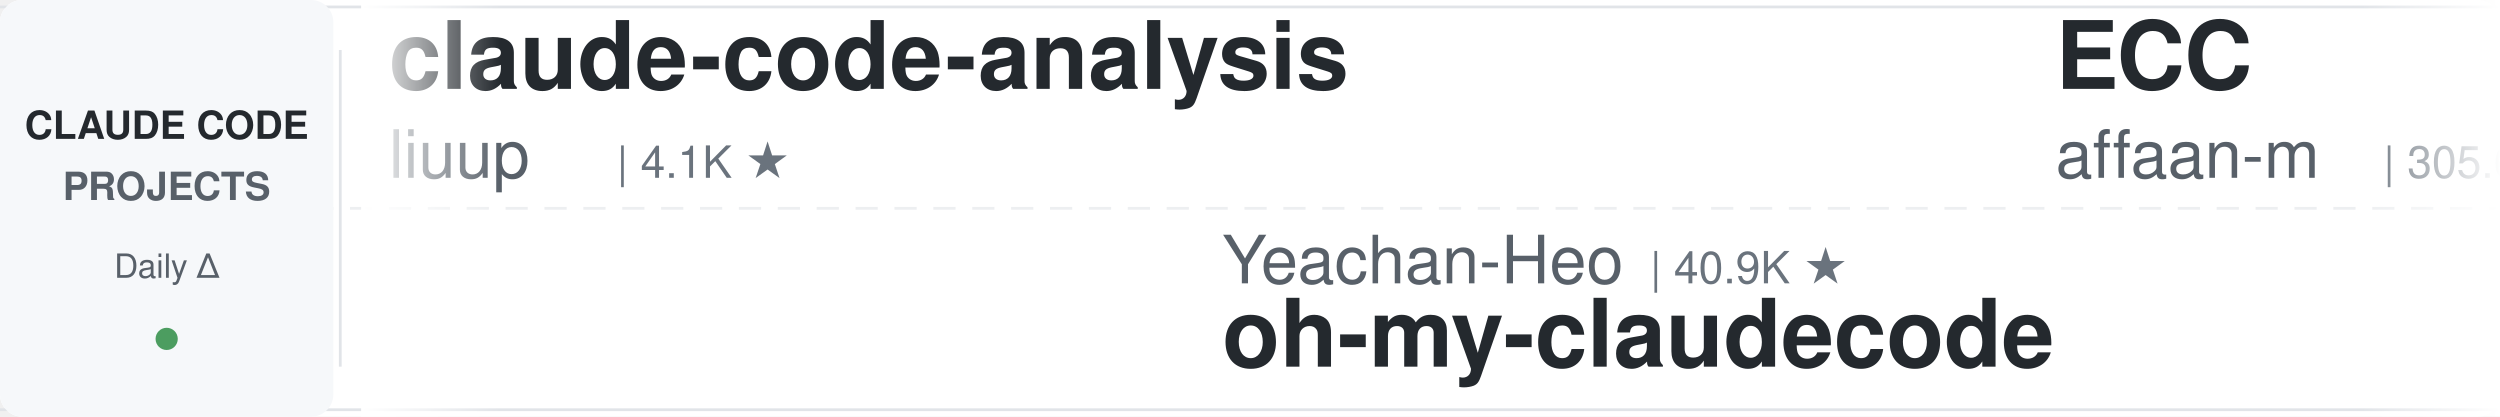
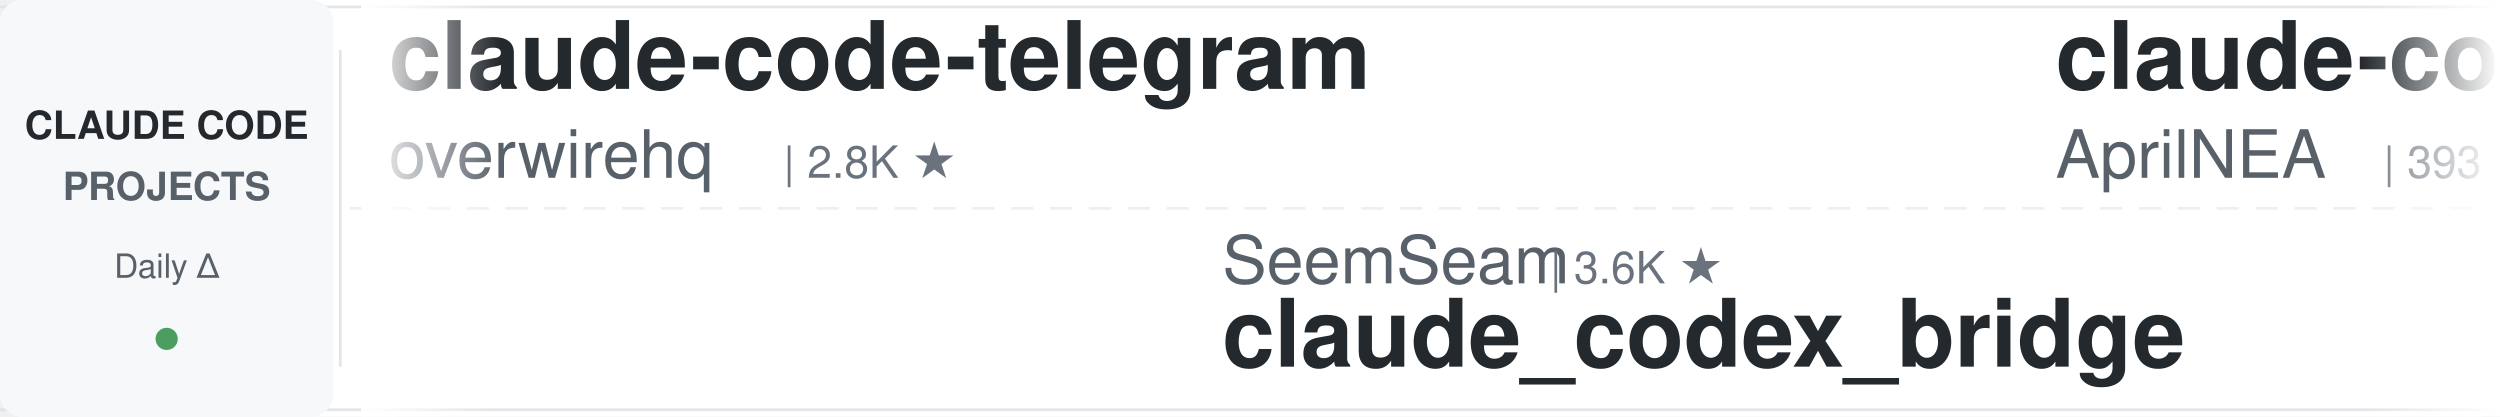
<svg xmlns="http://www.w3.org/2000/svg" width="900" height="150">
  <defs>
    <linearGradient id="leftFade" x1="0%" y1="0%" x2="100%" y2="0%">
      <stop offset="0%" style="stop-color:#ffffff;stop-opacity:1" />
      <stop offset="100%" style="stop-color:#ffffff;stop-opacity:0" />
    </linearGradient>
    <linearGradient id="rightFade" x1="0%" y1="0%" x2="100%" y2="0%">
      <stop offset="0%" style="stop-color:#ffffff;stop-opacity:0" />
      <stop offset="100%" style="stop-color:#ffffff;stop-opacity:1" />
    </linearGradient>
  </defs>
  <rect width="900" height="150" fill="#ffffff" rx="8" />
  <rect x="0" y="2" width="900" height="1" fill="#e1e4e8" />
  <rect x="0" y="147" width="900" height="1" fill="#e1e4e8" />
  <line x1="0" y1="75" x2="900" y2="75" stroke="#e1e4e8" stroke-width="1" stroke-dasharray="8 6" opacity="0.6" />
  <rect x="0" y="0" width="120" height="150" fill="#f6f8fa" rx="8" />
  <text x="60" y="50" font-family="-apple-system, BlinkMacSystemFont, 'Segoe UI', Helvetica, Arial, sans-serif" font-size="14" font-weight="600" fill="#24292e" text-anchor="middle">CLAUDE CODE</text>
  <text x="60" y="72" font-family="-apple-system, BlinkMacSystemFont, 'Segoe UI', Helvetica, Arial, sans-serif" font-size="14" font-weight="600" fill="#586069" text-anchor="middle">PROJECTS</text>
  <text x="60" y="100" font-family="-apple-system, BlinkMacSystemFont, 'Segoe UI', Helvetica, Arial, sans-serif" font-size="12" font-weight="500" fill="#586069" text-anchor="middle">Daily Δ</text>
  <circle cx="60" cy="122" r="4" fill="#22863a" opacity="0.8" />
  <rect x="122" y="18" width="1" height="114" fill="#e1e4e8" />
  <clipPath id="tickerClip">
    <rect x="130" y="0" width="770" height="150" />
  </clipPath>
  <g clip-path="url(#tickerClip)">
    <g id="tickerItems">
      <animateTransform attributeName="transform" attributeType="XML" type="translate" from="0 0" to="-3000 0" dur="54s" repeatCount="indefinite" />
      <g transform="translate(0, 0)">
-         <text x="140" y="32" font-family="-apple-system, BlinkMacSystemFont, 'Segoe UI', Helvetica, Arial, sans-serif" font-size="34" font-weight="600" fill="#24292e">claude-code-analysis</text>
-         <text x="140" y="64" font-family="-apple-system, BlinkMacSystemFont, 'Segoe UI', Helvetica, Arial, sans-serif" font-size="24" font-weight="400" fill="#586069">liuup</text>
-         <text x="222" y="64" font-family="-apple-system, BlinkMacSystemFont, 'Segoe UI', Helvetica, Arial, sans-serif" font-size="16" font-weight="500" fill="#6a737d">| 4.1K ★</text>
+         <text x="140" y="32" font-family="-apple-system, BlinkMacSystemFont, 'Segoe UI', Helvetica, Arial, sans-serif" font-size="34" font-weight="600" fill="#24292e">claude-code-telegram</text>
+         <text x="140" y="64" font-family="-apple-system, BlinkMacSystemFont, 'Segoe UI', Helvetica, Arial, sans-serif" font-size="24" font-weight="400" fill="#586069">overwirehq</text>
+         <text x="282" y="64" font-family="-apple-system, BlinkMacSystemFont, 'Segoe UI', Helvetica, Arial, sans-serif" font-size="16" font-weight="500" fill="#6a737d">| 2.8K ★</text>
      </g>
      <g transform="translate(300, 0)">
-         <text x="140" y="102" font-family="-apple-system, BlinkMacSystemFont, 'Segoe UI', Helvetica, Arial, sans-serif" font-size="24" font-weight="400" fill="#586069">Yeachan-Heo</text>
-         <text x="294" y="102" font-family="-apple-system, BlinkMacSystemFont, 'Segoe UI', Helvetica, Arial, sans-serif" font-size="16" font-weight="500" fill="#6a737d">| 40.9K ★</text>
-         <text x="140" y="132" font-family="-apple-system, BlinkMacSystemFont, 'Segoe UI', Helvetica, Arial, sans-serif" font-size="34" font-weight="600" fill="#24292e">oh-my-claudecode</text>
+         <text x="140" y="102" font-family="-apple-system, BlinkMacSystemFont, 'Segoe UI', Helvetica, Arial, sans-serif" font-size="24" font-weight="400" fill="#586069">SeemSeam</text>
+         <text x="258" y="102" font-family="-apple-system, BlinkMacSystemFont, 'Segoe UI', Helvetica, Arial, sans-serif" font-size="16" font-weight="500" fill="#6a737d">| 3.6K ★</text>
+         <text x="140" y="132" font-family="-apple-system, BlinkMacSystemFont, 'Segoe UI', Helvetica, Arial, sans-serif" font-size="34" font-weight="600" fill="#24292e">claude_codex_bridge</text>
      </g>
      <g transform="translate(600, 0)">
-         <text x="140" y="32" font-family="-apple-system, BlinkMacSystemFont, 'Segoe UI', Helvetica, Arial, sans-serif" font-size="34" font-weight="600" fill="#24292e">ECC</text>
-         <text x="140" y="64" font-family="-apple-system, BlinkMacSystemFont, 'Segoe UI', Helvetica, Arial, sans-serif" font-size="24" font-weight="400" fill="#586069">affaan-m</text>
-         <text x="258" y="64" font-family="-apple-system, BlinkMacSystemFont, 'Segoe UI', Helvetica, Arial, sans-serif" font-size="16" font-weight="500" fill="#6a737d">| 305.6K ★</text>
+         <text x="140" y="32" font-family="-apple-system, BlinkMacSystemFont, 'Segoe UI', Helvetica, Arial, sans-serif" font-size="34" font-weight="600" fill="#24292e">claude-code-source</text>
+         <text x="140" y="64" font-family="-apple-system, BlinkMacSystemFont, 'Segoe UI', Helvetica, Arial, sans-serif" font-size="24" font-weight="400" fill="#586069">AprilNEA</text>
+         <text x="258" y="64" font-family="-apple-system, BlinkMacSystemFont, 'Segoe UI', Helvetica, Arial, sans-serif" font-size="16" font-weight="500" fill="#6a737d">| 393 ★</text>
      </g>
      <g transform="translate(900, 0)">
-         <text x="140" y="102" font-family="-apple-system, BlinkMacSystemFont, 'Segoe UI', Helvetica, Arial, sans-serif" font-size="24" font-weight="400" fill="#586069">pedrohcgs</text>
-         <text x="270" y="102" font-family="-apple-system, BlinkMacSystemFont, 'Segoe UI', Helvetica, Arial, sans-serif" font-size="16" font-weight="500" fill="#6a737d">| 1.7K ★</text>
-         <text x="140" y="132" font-family="-apple-system, BlinkMacSystemFont, 'Segoe UI', Helvetica, Arial, sans-serif" font-size="34" font-weight="600" fill="#24292e">claude-code-my-workflow</text>
+         <text x="140" y="102" font-family="-apple-system, BlinkMacSystemFont, 'Segoe UI', Helvetica, Arial, sans-serif" font-size="24" font-weight="400" fill="#586069">luyao618</text>
+         <text x="258" y="102" font-family="-apple-system, BlinkMacSystemFont, 'Segoe UI', Helvetica, Arial, sans-serif" font-size="16" font-weight="500" fill="#6a737d">| 1.7K ★</text>
+         <text x="140" y="132" font-family="-apple-system, BlinkMacSystemFont, 'Segoe UI', Helvetica, Arial, sans-serif" font-size="34" font-weight="600" fill="#24292e">Claude-Code-Source-Study</text>
      </g>
      <g transform="translate(1200, 0)">
        <text x="140" y="32" font-family="-apple-system, BlinkMacSystemFont, 'Segoe UI', Helvetica, Arial, sans-serif" font-size="34" font-weight="600" fill="#24292e">claude-code-rust</text>
        <text x="140" y="64" font-family="-apple-system, BlinkMacSystemFont, 'Segoe UI', Helvetica, Arial, sans-serif" font-size="24" font-weight="400" fill="#586069">lorryjovens-hub</text>
        <text x="342" y="64" font-family="-apple-system, BlinkMacSystemFont, 'Segoe UI', Helvetica, Arial, sans-serif" font-size="16" font-weight="500" fill="#6a737d">| 1.7K ★</text>
      </g>
      <g transform="translate(1500, 0)">
-         <text x="140" y="102" font-family="-apple-system, BlinkMacSystemFont, 'Segoe UI', Helvetica, Arial, sans-serif" font-size="24" font-weight="400" fill="#586069">Alishahryar1</text>
-         <text x="306" y="102" font-family="-apple-system, BlinkMacSystemFont, 'Segoe UI', Helvetica, Arial, sans-serif" font-size="16" font-weight="500" fill="#6a737d">| 71.1K ★</text>
-         <text x="140" y="132" font-family="-apple-system, BlinkMacSystemFont, 'Segoe UI', Helvetica, Arial, sans-serif" font-size="34" font-weight="600" fill="#24292e">free-claude-code</text>
+         <text x="140" y="102" font-family="-apple-system, BlinkMacSystemFont, 'Segoe UI', Helvetica, Arial, sans-serif" font-size="24" font-weight="400" fill="#586069">rohitg00</text>
+         <text x="258" y="102" font-family="-apple-system, BlinkMacSystemFont, 'Segoe UI', Helvetica, Arial, sans-serif" font-size="16" font-weight="500" fill="#6a737d">| 2.8K ★</text>
+         <text x="140" y="132" font-family="-apple-system, BlinkMacSystemFont, 'Segoe UI', Helvetica, Arial, sans-serif" font-size="34" font-weight="600" fill="#24292e">awesome-claude-code-tool...</text>
      </g>
      <g transform="translate(1800, 0)">
-         <text x="140" y="32" font-family="-apple-system, BlinkMacSystemFont, 'Segoe UI', Helvetica, Arial, sans-serif" font-size="34" font-weight="600" fill="#24292e">claude-code-engineering</text>
-         <text x="140" y="64" font-family="-apple-system, BlinkMacSystemFont, 'Segoe UI', Helvetica, Arial, sans-serif" font-size="24" font-weight="400" fill="#586069">huangjia2019</text>
-         <text x="306" y="64" font-family="-apple-system, BlinkMacSystemFont, 'Segoe UI', Helvetica, Arial, sans-serif" font-size="16" font-weight="500" fill="#6a737d">| 1.2K ★</text>
+         <text x="140" y="32" font-family="-apple-system, BlinkMacSystemFont, 'Segoe UI', Helvetica, Arial, sans-serif" font-size="34" font-weight="600" fill="#24292e">everything-claude-code</text>
+         <text x="140" y="64" font-family="-apple-system, BlinkMacSystemFont, 'Segoe UI', Helvetica, Arial, sans-serif" font-size="24" font-weight="400" fill="#586069">WorldFlowAI</text>
+         <text x="294" y="64" font-family="-apple-system, BlinkMacSystemFont, 'Segoe UI', Helvetica, Arial, sans-serif" font-size="16" font-weight="500" fill="#6a737d">| 6.6K ★</text>
      </g>
      <g transform="translate(2100, 0)">
-         <text x="140" y="102" font-family="-apple-system, BlinkMacSystemFont, 'Segoe UI', Helvetica, Arial, sans-serif" font-size="24" font-weight="400" fill="#586069">AprilNEA</text>
-         <text x="258" y="102" font-family="-apple-system, BlinkMacSystemFont, 'Segoe UI', Helvetica, Arial, sans-serif" font-size="16" font-weight="500" fill="#6a737d">| 393 ★</text>
+         <text x="140" y="102" font-family="-apple-system, BlinkMacSystemFont, 'Segoe UI', Helvetica, Arial, sans-serif" font-size="24" font-weight="400" fill="#586069">simonw</text>
+         <text x="234" y="102" font-family="-apple-system, BlinkMacSystemFont, 'Segoe UI', Helvetica, Arial, sans-serif" font-size="16" font-weight="500" fill="#6a737d">| 1.7K ★</text>
+         <text x="140" y="132" font-family="-apple-system, BlinkMacSystemFont, 'Segoe UI', Helvetica, Arial, sans-serif" font-size="34" font-weight="600" fill="#24292e">claude-code-transcripts</text>
+       </g>
+       <g transform="translate(2400, 0)">
+         <text x="140" y="32" font-family="-apple-system, BlinkMacSystemFont, 'Segoe UI', Helvetica, Arial, sans-serif" font-size="34" font-weight="600" fill="#24292e">pi-vs-claude-code</text>
+         <text x="140" y="64" font-family="-apple-system, BlinkMacSystemFont, 'Segoe UI', Helvetica, Arial, sans-serif" font-size="24" font-weight="400" fill="#586069">disler</text>
+         <text x="234" y="64" font-family="-apple-system, BlinkMacSystemFont, 'Segoe UI', Helvetica, Arial, sans-serif" font-size="16" font-weight="500" fill="#6a737d">| 1.7K ★</text>
+       </g>
+       <g transform="translate(2700, 0)">
+         <text x="140" y="102" font-family="-apple-system, BlinkMacSystemFont, 'Segoe UI', Helvetica, Arial, sans-serif" font-size="24" font-weight="400" fill="#586069">hangsman</text>
+         <text x="258" y="102" font-family="-apple-system, BlinkMacSystemFont, 'Segoe UI', Helvetica, Arial, sans-serif" font-size="16" font-weight="500" fill="#6a737d">| 798 ★</text>
        <text x="140" y="132" font-family="-apple-system, BlinkMacSystemFont, 'Segoe UI', Helvetica, Arial, sans-serif" font-size="34" font-weight="600" fill="#24292e">claude-code-source</text>
      </g>
-       <g transform="translate(2400, 0)">
-         <text x="140" y="32" font-family="-apple-system, BlinkMacSystemFont, 'Segoe UI', Helvetica, Arial, sans-serif" font-size="34" font-weight="600" fill="#24292e">claude-code-local</text>
-         <text x="140" y="64" font-family="-apple-system, BlinkMacSystemFont, 'Segoe UI', Helvetica, Arial, sans-serif" font-size="24" font-weight="400" fill="#586069">nicedreamzapp</text>
-         <text x="318" y="64" font-family="-apple-system, BlinkMacSystemFont, 'Segoe UI', Helvetica, Arial, sans-serif" font-size="16" font-weight="500" fill="#6a737d">| 3.5K ★</text>
-       </g>
-       <g transform="translate(2700, 0)">
-         <text x="140" y="102" font-family="-apple-system, BlinkMacSystemFont, 'Segoe UI', Helvetica, Arial, sans-serif" font-size="24" font-weight="400" fill="#586069">Piebald-AI</text>
-         <text x="282" y="102" font-family="-apple-system, BlinkMacSystemFont, 'Segoe UI', Helvetica, Arial, sans-serif" font-size="16" font-weight="500" fill="#6a737d">| 13.2K ★</text>
-         <text x="140" y="132" font-family="-apple-system, BlinkMacSystemFont, 'Segoe UI', Helvetica, Arial, sans-serif" font-size="34" font-weight="600" fill="#24292e">claude-code-system-promp...</text>
-       </g>
      <g transform="translate(3000, 0)">
-         <text x="140" y="32" font-family="-apple-system, BlinkMacSystemFont, 'Segoe UI', Helvetica, Arial, sans-serif" font-size="34" font-weight="600" fill="#24292e">claude-code-analysis</text>
-         <text x="140" y="64" font-family="-apple-system, BlinkMacSystemFont, 'Segoe UI', Helvetica, Arial, sans-serif" font-size="24" font-weight="400" fill="#586069">liuup</text>
-         <text x="222" y="64" font-family="-apple-system, BlinkMacSystemFont, 'Segoe UI', Helvetica, Arial, sans-serif" font-size="16" font-weight="500" fill="#6a737d">| 4.1K ★</text>
+         <text x="140" y="32" font-family="-apple-system, BlinkMacSystemFont, 'Segoe UI', Helvetica, Arial, sans-serif" font-size="34" font-weight="600" fill="#24292e">claude-code-telegram</text>
+         <text x="140" y="64" font-family="-apple-system, BlinkMacSystemFont, 'Segoe UI', Helvetica, Arial, sans-serif" font-size="24" font-weight="400" fill="#586069">overwirehq</text>
+         <text x="282" y="64" font-family="-apple-system, BlinkMacSystemFont, 'Segoe UI', Helvetica, Arial, sans-serif" font-size="16" font-weight="500" fill="#6a737d">| 2.8K ★</text>
      </g>
      <g transform="translate(3300, 0)">
-         <text x="140" y="102" font-family="-apple-system, BlinkMacSystemFont, 'Segoe UI', Helvetica, Arial, sans-serif" font-size="24" font-weight="400" fill="#586069">Yeachan-Heo</text>
-         <text x="294" y="102" font-family="-apple-system, BlinkMacSystemFont, 'Segoe UI', Helvetica, Arial, sans-serif" font-size="16" font-weight="500" fill="#6a737d">| 40.9K ★</text>
-         <text x="140" y="132" font-family="-apple-system, BlinkMacSystemFont, 'Segoe UI', Helvetica, Arial, sans-serif" font-size="34" font-weight="600" fill="#24292e">oh-my-claudecode</text>
+         <text x="140" y="102" font-family="-apple-system, BlinkMacSystemFont, 'Segoe UI', Helvetica, Arial, sans-serif" font-size="24" font-weight="400" fill="#586069">SeemSeam</text>
+         <text x="258" y="102" font-family="-apple-system, BlinkMacSystemFont, 'Segoe UI', Helvetica, Arial, sans-serif" font-size="16" font-weight="500" fill="#6a737d">| 3.6K ★</text>
+         <text x="140" y="132" font-family="-apple-system, BlinkMacSystemFont, 'Segoe UI', Helvetica, Arial, sans-serif" font-size="34" font-weight="600" fill="#24292e">claude_codex_bridge</text>
      </g>
      <g transform="translate(3600, 0)">
-         <text x="140" y="32" font-family="-apple-system, BlinkMacSystemFont, 'Segoe UI', Helvetica, Arial, sans-serif" font-size="34" font-weight="600" fill="#24292e">ECC</text>
-         <text x="140" y="64" font-family="-apple-system, BlinkMacSystemFont, 'Segoe UI', Helvetica, Arial, sans-serif" font-size="24" font-weight="400" fill="#586069">affaan-m</text>
-         <text x="258" y="64" font-family="-apple-system, BlinkMacSystemFont, 'Segoe UI', Helvetica, Arial, sans-serif" font-size="16" font-weight="500" fill="#6a737d">| 305.6K ★</text>
+         <text x="140" y="32" font-family="-apple-system, BlinkMacSystemFont, 'Segoe UI', Helvetica, Arial, sans-serif" font-size="34" font-weight="600" fill="#24292e">claude-code-source</text>
+         <text x="140" y="64" font-family="-apple-system, BlinkMacSystemFont, 'Segoe UI', Helvetica, Arial, sans-serif" font-size="24" font-weight="400" fill="#586069">AprilNEA</text>
+         <text x="258" y="64" font-family="-apple-system, BlinkMacSystemFont, 'Segoe UI', Helvetica, Arial, sans-serif" font-size="16" font-weight="500" fill="#6a737d">| 393 ★</text>
      </g>
      <g transform="translate(3900, 0)">
-         <text x="140" y="102" font-family="-apple-system, BlinkMacSystemFont, 'Segoe UI', Helvetica, Arial, sans-serif" font-size="24" font-weight="400" fill="#586069">pedrohcgs</text>
-         <text x="270" y="102" font-family="-apple-system, BlinkMacSystemFont, 'Segoe UI', Helvetica, Arial, sans-serif" font-size="16" font-weight="500" fill="#6a737d">| 1.7K ★</text>
-         <text x="140" y="132" font-family="-apple-system, BlinkMacSystemFont, 'Segoe UI', Helvetica, Arial, sans-serif" font-size="34" font-weight="600" fill="#24292e">claude-code-my-workflow</text>
+         <text x="140" y="102" font-family="-apple-system, BlinkMacSystemFont, 'Segoe UI', Helvetica, Arial, sans-serif" font-size="24" font-weight="400" fill="#586069">luyao618</text>
+         <text x="258" y="102" font-family="-apple-system, BlinkMacSystemFont, 'Segoe UI', Helvetica, Arial, sans-serif" font-size="16" font-weight="500" fill="#6a737d">| 1.7K ★</text>
+         <text x="140" y="132" font-family="-apple-system, BlinkMacSystemFont, 'Segoe UI', Helvetica, Arial, sans-serif" font-size="34" font-weight="600" fill="#24292e">Claude-Code-Source-Study</text>
      </g>
    </g>
  </g>
  <rect x="130" y="0" width="50" height="150" fill="url(#leftFade)" />
  <rect x="850" y="0" width="50" height="150" fill="url(#rightFade)" />
</svg>
